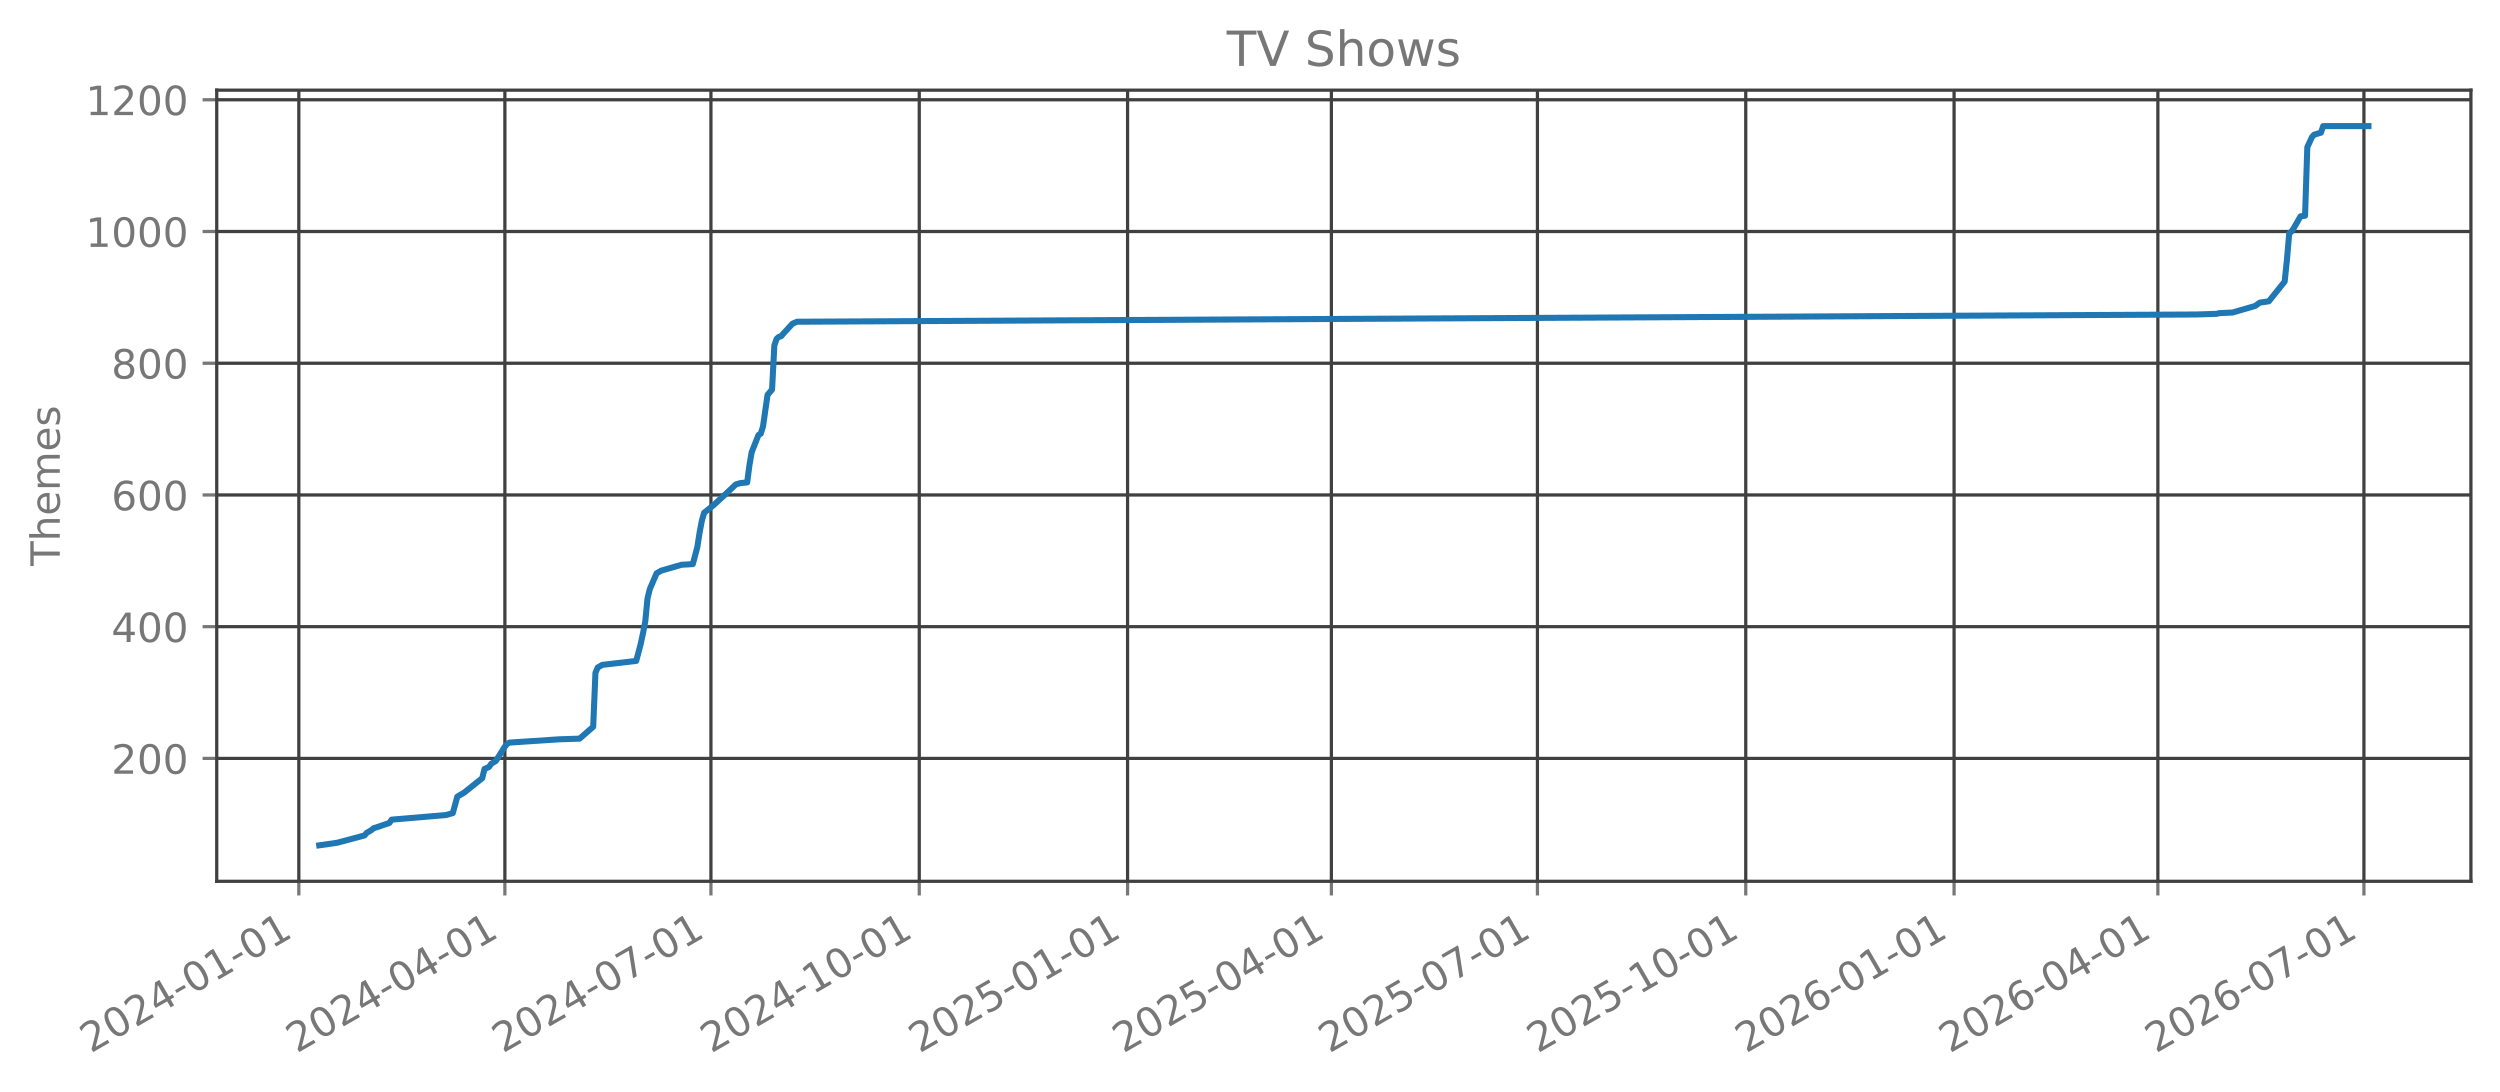
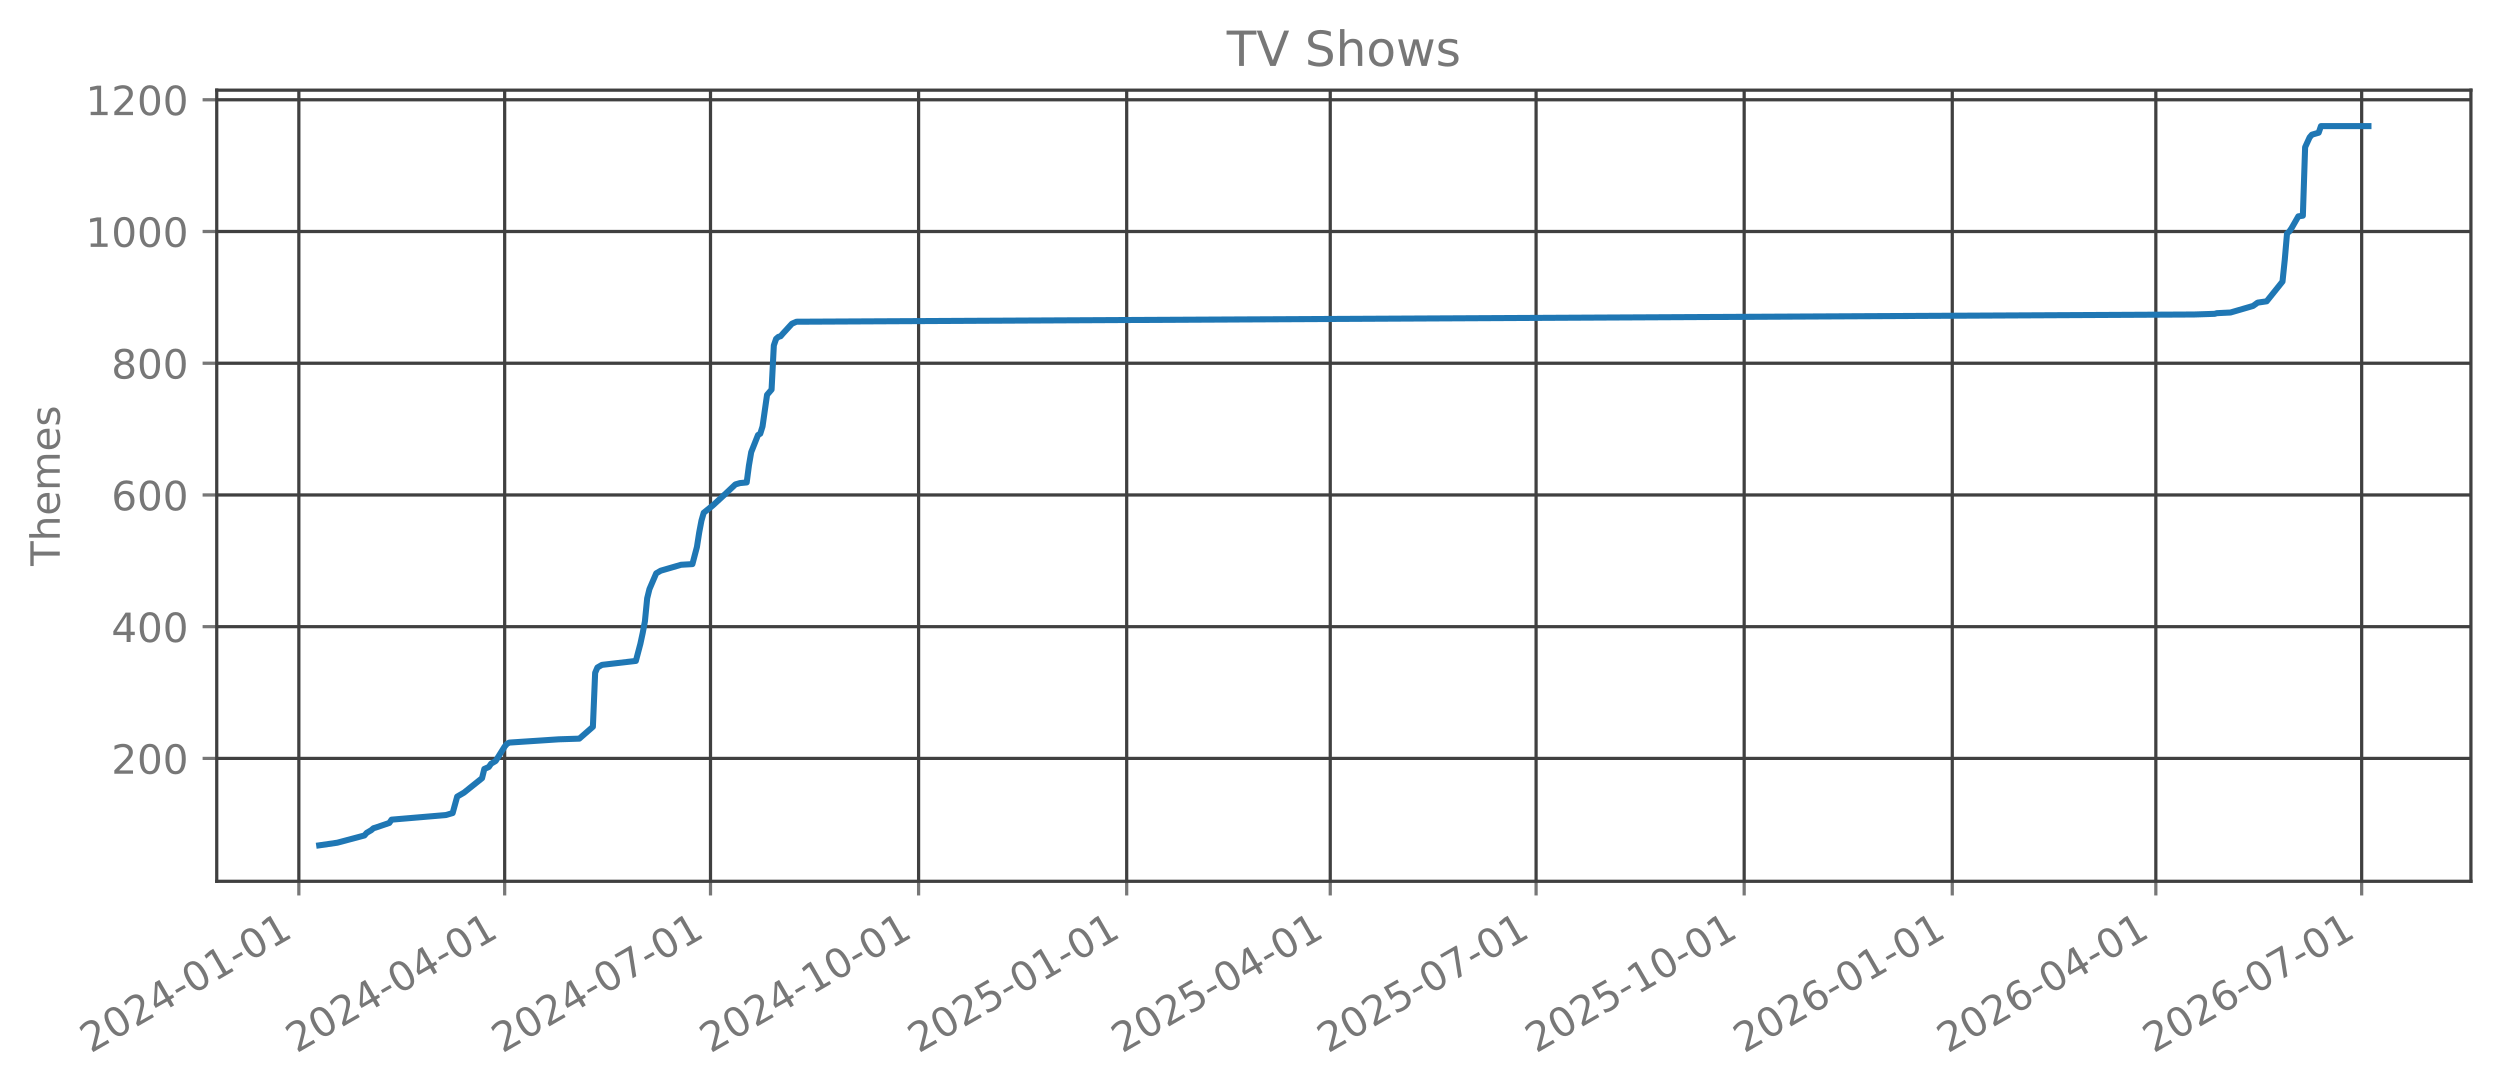
<svg xmlns="http://www.w3.org/2000/svg" xmlns:xlink="http://www.w3.org/1999/xlink" width="618.851pt" height="270.076pt" viewBox="0 0 618.851 270.076" version="1.1">
  <defs>
    <style type="text/css">*{stroke-linejoin: round; stroke-linecap: butt}</style>
  </defs>
  <g id="figure_1">
    <g id="patch_1">
      <path d="M 0 270.076  L 618.851 270.076  L 618.851 -0  L 0 -0  L 0 270.076  z " style="fill: none; opacity: 0" />
    </g>
    <g id="axes_1">
      <g id="patch_2">
        <path d="M 53.651 218.158  L 611.651 218.158  L 611.651 22.318  L 53.651 22.318  L 53.651 218.158  z " style="fill: none; opacity: 0" />
      </g>
      <g id="matplotlib.axis_1">
        <g id="xtick_1">
          <g id="line2d_1">
-             <path d="M 73.97 218.158  L 73.97 22.318  " clip-path="url(#p08b0748c8a)" style="fill: none; stroke: #404040; stroke-width: 0.8; stroke-linecap: square" />
+             <path d="M 73.975 218.158  L 73.975 22.318  " clip-path="url(#p3dfd16bad1)" style="fill: none; stroke: #404040; stroke-width: 0.8; stroke-linecap: square" />
          </g>
          <g id="line2d_2">
            <defs>
-               <path id="md26224c179" d="M 0 0  L 0 3.5  " style="stroke: #777777; stroke-width: 0.8" />
+               <path id="mceb4ef9ea0" d="M 0 0  L 0 3.5  " style="stroke: #777777; stroke-width: 0.8" />
            </defs>
            <g>
-               <use xlink:href="#md26224c179" x="73.97" y="218.158" style="fill: #777777; stroke: #777777; stroke-width: 0.8" />
+               <use xlink:href="#mceb4ef9ea0" x="73.975" y="218.158" style="fill: #777777; stroke: #777777; stroke-width: 0.8" />
            </g>
          </g>
          <g id="text_1">
-             <g style="fill: #777777" transform="translate(22.43894 260.7957) rotate(-30) scale(0.1 -0.1)">
+             <g style="fill: #777777" transform="translate(22.4445 260.7957) rotate(-30) scale(0.1 -0.1)">
              <defs>
                <path id="DejaVuSans-15" d="M 1228 531  L 3431 531  L 3431 0  L 469 0  L 469 531  Q 828 903 1448 1529  Q 2069 2156 2228 2338  Q 2531 2678 2651 2914  Q 2772 3150 2772 3378  Q 2772 3750 2511 3984  Q 2250 4219 1831 4219  Q 1534 4219 1204 4116  Q 875 4013 500 3803  L 500 4441  Q 881 4594 1212 4672  Q 1544 4750 1819 4750  Q 2544 4750 2975 4387  Q 3406 4025 3406 3419  Q 3406 3131 3298 2873  Q 3191 2616 2906 2266  Q 2828 2175 2409 1742  Q 1991 1309 1228 531  z " transform="scale(0.015625)" />
                <path id="DejaVuSans-13" d="M 2034 4250  Q 1547 4250 1301 3770  Q 1056 3291 1056 2328  Q 1056 1369 1301 889  Q 1547 409 2034 409  Q 2525 409 2770 889  Q 3016 1369 3016 2328  Q 3016 3291 2770 3770  Q 2525 4250 2034 4250  z M 2034 4750  Q 2819 4750 3233 4129  Q 3647 3509 3647 2328  Q 3647 1150 3233 529  Q 2819 -91 2034 -91  Q 1250 -91 836 529  Q 422 1150 422 2328  Q 422 3509 836 4129  Q 1250 4750 2034 4750  z " transform="scale(0.015625)" />
                <path id="DejaVuSans-17" d="M 2419 4116  L 825 1625  L 2419 1625  L 2419 4116  z M 2253 4666  L 3047 4666  L 3047 1625  L 3713 1625  L 3713 1100  L 3047 1100  L 3047 0  L 2419 0  L 2419 1100  L 313 1100  L 313 1709  L 2253 4666  z " transform="scale(0.015625)" />
                <path id="DejaVuSans-10" d="M 313 2009  L 1997 2009  L 1997 1497  L 313 1497  L 313 2009  z " transform="scale(0.015625)" />
                <path id="DejaVuSans-14" d="M 794 531  L 1825 531  L 1825 4091  L 703 3866  L 703 4441  L 1819 4666  L 2450 4666  L 2450 531  L 3481 531  L 3481 0  L 794 0  L 794 531  z " transform="scale(0.015625)" />
              </defs>
              <use xlink:href="#DejaVuSans-15" />
              <use xlink:href="#DejaVuSans-13" transform="translate(63.625 0)" />
              <use xlink:href="#DejaVuSans-15" transform="translate(127.25 0)" />
              <use xlink:href="#DejaVuSans-17" transform="translate(190.875 0)" />
              <use xlink:href="#DejaVuSans-10" transform="translate(254.5 0)" />
              <use xlink:href="#DejaVuSans-13" transform="translate(290.5781 0)" />
              <use xlink:href="#DejaVuSans-14" transform="translate(354.2031 0)" />
              <use xlink:href="#DejaVuSans-10" transform="translate(417.8281 0)" />
              <use xlink:href="#DejaVuSans-13" transform="translate(453.9062 0)" />
              <use xlink:href="#DejaVuSans-14" transform="translate(517.5312 0)" />
            </g>
          </g>
        </g>
        <g id="xtick_2">
          <g id="line2d_3">
-             <path d="M 124.977 218.158  L 124.977 22.318  " clip-path="url(#p08b0748c8a)" style="fill: none; stroke: #404040; stroke-width: 0.8; stroke-linecap: square" />
+             <path d="M 124.927 218.158  L 124.927 22.318  " clip-path="url(#p3dfd16bad1)" style="fill: none; stroke: #404040; stroke-width: 0.8; stroke-linecap: square" />
          </g>
          <g id="line2d_4">
            <g>
-               <use xlink:href="#md26224c179" x="124.977" y="218.158" style="fill: #777777; stroke: #777777; stroke-width: 0.8" />
+               <use xlink:href="#mceb4ef9ea0" x="124.927" y="218.158" style="fill: #777777; stroke: #777777; stroke-width: 0.8" />
            </g>
          </g>
          <g id="text_2">
-             <g style="fill: #777777" transform="translate(73.44647 260.7957) rotate(-30) scale(0.1 -0.1)">
+             <g style="fill: #777777" transform="translate(73.39574 260.7957) rotate(-30) scale(0.1 -0.1)">
              <use xlink:href="#DejaVuSans-15" />
              <use xlink:href="#DejaVuSans-13" transform="translate(63.625 0)" />
              <use xlink:href="#DejaVuSans-15" transform="translate(127.25 0)" />
              <use xlink:href="#DejaVuSans-17" transform="translate(190.875 0)" />
              <use xlink:href="#DejaVuSans-10" transform="translate(254.5 0)" />
              <use xlink:href="#DejaVuSans-13" transform="translate(290.5781 0)" />
              <use xlink:href="#DejaVuSans-17" transform="translate(354.2031 0)" />
              <use xlink:href="#DejaVuSans-10" transform="translate(417.8281 0)" />
              <use xlink:href="#DejaVuSans-13" transform="translate(453.9062 0)" />
              <use xlink:href="#DejaVuSans-14" transform="translate(517.5312 0)" />
            </g>
          </g>
        </g>
        <g id="xtick_3">
          <g id="line2d_5">
-             <path d="M 175.985 218.158  L 175.985 22.318  " clip-path="url(#p08b0748c8a)" style="fill: none; stroke: #404040; stroke-width: 0.8; stroke-linecap: square" />
+             <path d="M 175.878 218.158  L 175.878 22.318  " clip-path="url(#p3dfd16bad1)" style="fill: none; stroke: #404040; stroke-width: 0.8; stroke-linecap: square" />
          </g>
          <g id="line2d_6">
            <g>
-               <use xlink:href="#md26224c179" x="175.985" y="218.158" style="fill: #777777; stroke: #777777; stroke-width: 0.8" />
+               <use xlink:href="#mceb4ef9ea0" x="175.878" y="218.158" style="fill: #777777; stroke: #777777; stroke-width: 0.8" />
            </g>
          </g>
          <g id="text_3">
-             <g style="fill: #777777" transform="translate(124.454 260.7957) rotate(-30) scale(0.1 -0.1)">
+             <g style="fill: #777777" transform="translate(124.347 260.7957) rotate(-30) scale(0.1 -0.1)">
              <defs>
                <path id="DejaVuSans-1a" d="M 525 4666  L 3525 4666  L 3525 4397  L 1831 0  L 1172 0  L 2766 4134  L 525 4134  L 525 4666  z " transform="scale(0.015625)" />
              </defs>
              <use xlink:href="#DejaVuSans-15" />
              <use xlink:href="#DejaVuSans-13" transform="translate(63.625 0)" />
              <use xlink:href="#DejaVuSans-15" transform="translate(127.25 0)" />
              <use xlink:href="#DejaVuSans-17" transform="translate(190.875 0)" />
              <use xlink:href="#DejaVuSans-10" transform="translate(254.5 0)" />
              <use xlink:href="#DejaVuSans-13" transform="translate(290.5781 0)" />
              <use xlink:href="#DejaVuSans-1a" transform="translate(354.2031 0)" />
              <use xlink:href="#DejaVuSans-10" transform="translate(417.8281 0)" />
              <use xlink:href="#DejaVuSans-13" transform="translate(453.9062 0)" />
              <use xlink:href="#DejaVuSans-14" transform="translate(517.5312 0)" />
            </g>
          </g>
        </g>
        <g id="xtick_4">
          <g id="line2d_7">
-             <path d="M 227.553 218.158  L 227.553 22.318  " clip-path="url(#p08b0748c8a)" style="fill: none; stroke: #404040; stroke-width: 0.8; stroke-linecap: square" />
+             <path d="M 227.389 218.158  L 227.389 22.318  " clip-path="url(#p3dfd16bad1)" style="fill: none; stroke: #404040; stroke-width: 0.8; stroke-linecap: square" />
          </g>
          <g id="line2d_8">
            <g>
-               <use xlink:href="#md26224c179" x="227.553" y="218.158" style="fill: #777777; stroke: #777777; stroke-width: 0.8" />
+               <use xlink:href="#mceb4ef9ea0" x="227.389" y="218.158" style="fill: #777777; stroke: #777777; stroke-width: 0.8" />
            </g>
          </g>
          <g id="text_4">
-             <g style="fill: #777777" transform="translate(176.0221 260.7957) rotate(-30) scale(0.1 -0.1)">
+             <g style="fill: #777777" transform="translate(175.8581 260.7957) rotate(-30) scale(0.1 -0.1)">
              <use xlink:href="#DejaVuSans-15" />
              <use xlink:href="#DejaVuSans-13" transform="translate(63.625 0)" />
              <use xlink:href="#DejaVuSans-15" transform="translate(127.25 0)" />
              <use xlink:href="#DejaVuSans-17" transform="translate(190.875 0)" />
              <use xlink:href="#DejaVuSans-10" transform="translate(254.5 0)" />
              <use xlink:href="#DejaVuSans-14" transform="translate(290.5781 0)" />
              <use xlink:href="#DejaVuSans-13" transform="translate(354.2031 0)" />
              <use xlink:href="#DejaVuSans-10" transform="translate(417.8281 0)" />
              <use xlink:href="#DejaVuSans-13" transform="translate(453.9062 0)" />
              <use xlink:href="#DejaVuSans-14" transform="translate(517.5312 0)" />
            </g>
          </g>
        </g>
        <g id="xtick_5">
          <g id="line2d_9">
-             <path d="M 279.121 218.158  L 279.121 22.318  " clip-path="url(#p08b0748c8a)" style="fill: none; stroke: #404040; stroke-width: 0.8; stroke-linecap: square" />
+             <path d="M 278.9 218.158  L 278.9 22.318  " clip-path="url(#p3dfd16bad1)" style="fill: none; stroke: #404040; stroke-width: 0.8; stroke-linecap: square" />
          </g>
          <g id="line2d_10">
            <g>
-               <use xlink:href="#md26224c179" x="279.121" y="218.158" style="fill: #777777; stroke: #777777; stroke-width: 0.8" />
+               <use xlink:href="#mceb4ef9ea0" x="278.9" y="218.158" style="fill: #777777; stroke: #777777; stroke-width: 0.8" />
            </g>
          </g>
          <g id="text_5">
-             <g style="fill: #777777" transform="translate(227.5901 260.7957) rotate(-30) scale(0.1 -0.1)">
+             <g style="fill: #777777" transform="translate(227.3692 260.7957) rotate(-30) scale(0.1 -0.1)">
              <defs>
                <path id="DejaVuSans-18" d="M 691 4666  L 3169 4666  L 3169 4134  L 1269 4134  L 1269 2991  Q 1406 3038 1543 3061  Q 1681 3084 1819 3084  Q 2600 3084 3056 2656  Q 3513 2228 3513 1497  Q 3513 744 3044 326  Q 2575 -91 1722 -91  Q 1428 -91 1123 -41  Q 819 9 494 109  L 494 744  Q 775 591 1075 516  Q 1375 441 1709 441  Q 2250 441 2565 725  Q 2881 1009 2881 1497  Q 2881 1984 2565 2268  Q 2250 2553 1709 2553  Q 1456 2553 1204 2497  Q 953 2441 691 2322  L 691 4666  z " transform="scale(0.015625)" />
              </defs>
              <use xlink:href="#DejaVuSans-15" />
              <use xlink:href="#DejaVuSans-13" transform="translate(63.625 0)" />
              <use xlink:href="#DejaVuSans-15" transform="translate(127.25 0)" />
              <use xlink:href="#DejaVuSans-18" transform="translate(190.875 0)" />
              <use xlink:href="#DejaVuSans-10" transform="translate(254.5 0)" />
              <use xlink:href="#DejaVuSans-13" transform="translate(290.5781 0)" />
              <use xlink:href="#DejaVuSans-14" transform="translate(354.2031 0)" />
              <use xlink:href="#DejaVuSans-10" transform="translate(417.8281 0)" />
              <use xlink:href="#DejaVuSans-13" transform="translate(453.9062 0)" />
              <use xlink:href="#DejaVuSans-14" transform="translate(517.5312 0)" />
            </g>
          </g>
        </g>
        <g id="xtick_6">
          <g id="line2d_11">
-             <path d="M 329.568 218.158  L 329.568 22.318  " clip-path="url(#p08b0748c8a)" style="fill: none; stroke: #404040; stroke-width: 0.8; stroke-linecap: square" />
+             <path d="M 329.291 218.158  L 329.291 22.318  " clip-path="url(#p3dfd16bad1)" style="fill: none; stroke: #404040; stroke-width: 0.8; stroke-linecap: square" />
          </g>
          <g id="line2d_12">
            <g>
-               <use xlink:href="#md26224c179" x="329.568" y="218.158" style="fill: #777777; stroke: #777777; stroke-width: 0.8" />
+               <use xlink:href="#mceb4ef9ea0" x="329.291" y="218.158" style="fill: #777777; stroke: #777777; stroke-width: 0.8" />
            </g>
          </g>
          <g id="text_6">
-             <g style="fill: #777777" transform="translate(278.0371 260.7957) rotate(-30) scale(0.1 -0.1)">
+             <g style="fill: #777777" transform="translate(277.7606 260.7957) rotate(-30) scale(0.1 -0.1)">
              <use xlink:href="#DejaVuSans-15" />
              <use xlink:href="#DejaVuSans-13" transform="translate(63.625 0)" />
              <use xlink:href="#DejaVuSans-15" transform="translate(127.25 0)" />
              <use xlink:href="#DejaVuSans-18" transform="translate(190.875 0)" />
              <use xlink:href="#DejaVuSans-10" transform="translate(254.5 0)" />
              <use xlink:href="#DejaVuSans-13" transform="translate(290.5781 0)" />
              <use xlink:href="#DejaVuSans-17" transform="translate(354.2031 0)" />
              <use xlink:href="#DejaVuSans-10" transform="translate(417.8281 0)" />
              <use xlink:href="#DejaVuSans-13" transform="translate(453.9062 0)" />
              <use xlink:href="#DejaVuSans-14" transform="translate(517.5312 0)" />
            </g>
          </g>
        </g>
        <g id="xtick_7">
          <g id="line2d_13">
-             <path d="M 380.575 218.158  L 380.575 22.318  " clip-path="url(#p08b0748c8a)" style="fill: none; stroke: #404040; stroke-width: 0.8; stroke-linecap: square" />
+             <path d="M 380.243 218.158  L 380.243 22.318  " clip-path="url(#p3dfd16bad1)" style="fill: none; stroke: #404040; stroke-width: 0.8; stroke-linecap: square" />
          </g>
          <g id="line2d_14">
            <g>
-               <use xlink:href="#md26224c179" x="380.575" y="218.158" style="fill: #777777; stroke: #777777; stroke-width: 0.8" />
+               <use xlink:href="#mceb4ef9ea0" x="380.243" y="218.158" style="fill: #777777; stroke: #777777; stroke-width: 0.8" />
            </g>
          </g>
          <g id="text_7">
-             <g style="fill: #777777" transform="translate(329.0447 260.7957) rotate(-30) scale(0.1 -0.1)">
+             <g style="fill: #777777" transform="translate(328.7118 260.7957) rotate(-30) scale(0.1 -0.1)">
              <use xlink:href="#DejaVuSans-15" />
              <use xlink:href="#DejaVuSans-13" transform="translate(63.625 0)" />
              <use xlink:href="#DejaVuSans-15" transform="translate(127.25 0)" />
              <use xlink:href="#DejaVuSans-18" transform="translate(190.875 0)" />
              <use xlink:href="#DejaVuSans-10" transform="translate(254.5 0)" />
              <use xlink:href="#DejaVuSans-13" transform="translate(290.5781 0)" />
              <use xlink:href="#DejaVuSans-1a" transform="translate(354.2031 0)" />
              <use xlink:href="#DejaVuSans-10" transform="translate(417.8281 0)" />
              <use xlink:href="#DejaVuSans-13" transform="translate(453.9062 0)" />
              <use xlink:href="#DejaVuSans-14" transform="translate(517.5312 0)" />
            </g>
          </g>
        </g>
        <g id="xtick_8">
          <g id="line2d_15">
-             <path d="M 432.143 218.158  L 432.143 22.318  " clip-path="url(#p08b0748c8a)" style="fill: none; stroke: #404040; stroke-width: 0.8; stroke-linecap: square" />
+             <path d="M 431.754 218.158  L 431.754 22.318  " clip-path="url(#p3dfd16bad1)" style="fill: none; stroke: #404040; stroke-width: 0.8; stroke-linecap: square" />
          </g>
          <g id="line2d_16">
            <g>
-               <use xlink:href="#md26224c179" x="432.143" y="218.158" style="fill: #777777; stroke: #777777; stroke-width: 0.8" />
+               <use xlink:href="#mceb4ef9ea0" x="431.754" y="218.158" style="fill: #777777; stroke: #777777; stroke-width: 0.8" />
            </g>
          </g>
          <g id="text_8">
-             <g style="fill: #777777" transform="translate(380.6127 260.7957) rotate(-30) scale(0.1 -0.1)">
+             <g style="fill: #777777" transform="translate(380.223 260.7957) rotate(-30) scale(0.1 -0.1)">
              <use xlink:href="#DejaVuSans-15" />
              <use xlink:href="#DejaVuSans-13" transform="translate(63.625 0)" />
              <use xlink:href="#DejaVuSans-15" transform="translate(127.25 0)" />
              <use xlink:href="#DejaVuSans-18" transform="translate(190.875 0)" />
              <use xlink:href="#DejaVuSans-10" transform="translate(254.5 0)" />
              <use xlink:href="#DejaVuSans-14" transform="translate(290.5781 0)" />
              <use xlink:href="#DejaVuSans-13" transform="translate(354.2031 0)" />
              <use xlink:href="#DejaVuSans-10" transform="translate(417.8281 0)" />
              <use xlink:href="#DejaVuSans-13" transform="translate(453.9062 0)" />
              <use xlink:href="#DejaVuSans-14" transform="translate(517.5312 0)" />
            </g>
          </g>
        </g>
        <g id="xtick_9">
          <g id="line2d_17">
-             <path d="M 483.712 218.158  L 483.712 22.318  " clip-path="url(#p08b0748c8a)" style="fill: none; stroke: #404040; stroke-width: 0.8; stroke-linecap: square" />
+             <path d="M 483.265 218.158  L 483.265 22.318  " clip-path="url(#p3dfd16bad1)" style="fill: none; stroke: #404040; stroke-width: 0.8; stroke-linecap: square" />
          </g>
          <g id="line2d_18">
            <g>
-               <use xlink:href="#md26224c179" x="483.712" y="218.158" style="fill: #777777; stroke: #777777; stroke-width: 0.8" />
+               <use xlink:href="#mceb4ef9ea0" x="483.265" y="218.158" style="fill: #777777; stroke: #777777; stroke-width: 0.8" />
            </g>
          </g>
          <g id="text_9">
-             <g style="fill: #777777" transform="translate(432.1808 260.7957) rotate(-30) scale(0.1 -0.1)">
+             <g style="fill: #777777" transform="translate(431.7341 260.7957) rotate(-30) scale(0.1 -0.1)">
              <defs>
                <path id="DejaVuSans-19" d="M 2113 2584  Q 1688 2584 1439 2293  Q 1191 2003 1191 1497  Q 1191 994 1439 701  Q 1688 409 2113 409  Q 2538 409 2786 701  Q 3034 994 3034 1497  Q 3034 2003 2786 2293  Q 2538 2584 2113 2584  z M 3366 4563  L 3366 3988  Q 3128 4100 2886 4159  Q 2644 4219 2406 4219  Q 1781 4219 1451 3797  Q 1122 3375 1075 2522  Q 1259 2794 1537 2939  Q 1816 3084 2150 3084  Q 2853 3084 3261 2657  Q 3669 2231 3669 1497  Q 3669 778 3244 343  Q 2819 -91 2113 -91  Q 1303 -91 875 529  Q 447 1150 447 2328  Q 447 3434 972 4092  Q 1497 4750 2381 4750  Q 2619 4750 2861 4703  Q 3103 4656 3366 4563  z " transform="scale(0.015625)" />
              </defs>
              <use xlink:href="#DejaVuSans-15" />
              <use xlink:href="#DejaVuSans-13" transform="translate(63.625 0)" />
              <use xlink:href="#DejaVuSans-15" transform="translate(127.25 0)" />
              <use xlink:href="#DejaVuSans-19" transform="translate(190.875 0)" />
              <use xlink:href="#DejaVuSans-10" transform="translate(254.5 0)" />
              <use xlink:href="#DejaVuSans-13" transform="translate(290.5781 0)" />
              <use xlink:href="#DejaVuSans-14" transform="translate(354.2031 0)" />
              <use xlink:href="#DejaVuSans-10" transform="translate(417.8281 0)" />
              <use xlink:href="#DejaVuSans-13" transform="translate(453.9062 0)" />
              <use xlink:href="#DejaVuSans-14" transform="translate(517.5312 0)" />
            </g>
          </g>
        </g>
        <g id="xtick_10">
          <g id="line2d_19">
-             <path d="M 534.159 218.158  L 534.159 22.318  " clip-path="url(#p08b0748c8a)" style="fill: none; stroke: #404040; stroke-width: 0.8; stroke-linecap: square" />
+             <path d="M 533.656 218.158  L 533.656 22.318  " clip-path="url(#p3dfd16bad1)" style="fill: none; stroke: #404040; stroke-width: 0.8; stroke-linecap: square" />
          </g>
          <g id="line2d_20">
            <g>
-               <use xlink:href="#md26224c179" x="534.159" y="218.158" style="fill: #777777; stroke: #777777; stroke-width: 0.8" />
+               <use xlink:href="#mceb4ef9ea0" x="533.656" y="218.158" style="fill: #777777; stroke: #777777; stroke-width: 0.8" />
            </g>
          </g>
          <g id="text_10">
-             <g style="fill: #777777" transform="translate(482.6278 260.7957) rotate(-30) scale(0.1 -0.1)">
+             <g style="fill: #777777" transform="translate(482.1254 260.7957) rotate(-30) scale(0.1 -0.1)">
              <use xlink:href="#DejaVuSans-15" />
              <use xlink:href="#DejaVuSans-13" transform="translate(63.625 0)" />
              <use xlink:href="#DejaVuSans-15" transform="translate(127.25 0)" />
              <use xlink:href="#DejaVuSans-19" transform="translate(190.875 0)" />
              <use xlink:href="#DejaVuSans-10" transform="translate(254.5 0)" />
              <use xlink:href="#DejaVuSans-13" transform="translate(290.5781 0)" />
              <use xlink:href="#DejaVuSans-17" transform="translate(354.2031 0)" />
              <use xlink:href="#DejaVuSans-10" transform="translate(417.8281 0)" />
              <use xlink:href="#DejaVuSans-13" transform="translate(453.9062 0)" />
              <use xlink:href="#DejaVuSans-14" transform="translate(517.5312 0)" />
            </g>
          </g>
        </g>
        <g id="xtick_11">
          <g id="line2d_21">
-             <path d="M 585.166 218.158  L 585.166 22.318  " clip-path="url(#p08b0748c8a)" style="fill: none; stroke: #404040; stroke-width: 0.8; stroke-linecap: square" />
+             <path d="M 584.607 218.158  L 584.607 22.318  " clip-path="url(#p3dfd16bad1)" style="fill: none; stroke: #404040; stroke-width: 0.8; stroke-linecap: square" />
          </g>
          <g id="line2d_22">
            <g>
-               <use xlink:href="#md26224c179" x="585.166" y="218.158" style="fill: #777777; stroke: #777777; stroke-width: 0.8" />
+               <use xlink:href="#mceb4ef9ea0" x="584.607" y="218.158" style="fill: #777777; stroke: #777777; stroke-width: 0.8" />
            </g>
          </g>
          <g id="text_11">
-             <g style="fill: #777777" transform="translate(533.6353 260.7957) rotate(-30) scale(0.1 -0.1)">
+             <g style="fill: #777777" transform="translate(533.0767 260.7957) rotate(-30) scale(0.1 -0.1)">
              <use xlink:href="#DejaVuSans-15" />
              <use xlink:href="#DejaVuSans-13" transform="translate(63.625 0)" />
              <use xlink:href="#DejaVuSans-15" transform="translate(127.25 0)" />
              <use xlink:href="#DejaVuSans-19" transform="translate(190.875 0)" />
              <use xlink:href="#DejaVuSans-10" transform="translate(254.5 0)" />
              <use xlink:href="#DejaVuSans-13" transform="translate(290.5781 0)" />
              <use xlink:href="#DejaVuSans-1a" transform="translate(354.2031 0)" />
              <use xlink:href="#DejaVuSans-10" transform="translate(417.8281 0)" />
              <use xlink:href="#DejaVuSans-13" transform="translate(453.9062 0)" />
              <use xlink:href="#DejaVuSans-14" transform="translate(517.5312 0)" />
            </g>
          </g>
        </g>
      </g>
      <g id="matplotlib.axis_2">
        <g id="ytick_1">
          <g id="line2d_23">
-             <path d="M 53.651 187.735  L 611.651 187.735  " clip-path="url(#p08b0748c8a)" style="fill: none; stroke: #404040; stroke-width: 0.8; stroke-linecap: square" />
+             <path d="M 53.651 187.735  L 611.651 187.735  " clip-path="url(#p3dfd16bad1)" style="fill: none; stroke: #404040; stroke-width: 0.8; stroke-linecap: square" />
          </g>
          <g id="line2d_24">
            <defs>
-               <path id="m2a8bbadb44" d="M 0 0  L -3.5 0  " style="stroke: #777777; stroke-width: 0.8" />
+               <path id="med0b7ee963" d="M 0 0  L -3.5 0  " style="stroke: #777777; stroke-width: 0.8" />
            </defs>
            <g>
-               <use xlink:href="#m2a8bbadb44" x="53.651" y="187.735" style="fill: #777777; stroke: #777777; stroke-width: 0.8" />
+               <use xlink:href="#med0b7ee963" x="53.651" y="187.735" style="fill: #777777; stroke: #777777; stroke-width: 0.8" />
            </g>
          </g>
          <g id="text_12">
            <g style="fill: #777777" transform="translate(27.56328 191.5343) scale(0.1 -0.1)">
              <use xlink:href="#DejaVuSans-15" />
              <use xlink:href="#DejaVuSans-13" transform="translate(63.625 0)" />
              <use xlink:href="#DejaVuSans-13" transform="translate(127.25 0)" />
            </g>
          </g>
        </g>
        <g id="ytick_2">
          <g id="line2d_25">
-             <path d="M 53.651 155.128  L 611.651 155.128  " clip-path="url(#p08b0748c8a)" style="fill: none; stroke: #404040; stroke-width: 0.8; stroke-linecap: square" />
+             <path d="M 53.651 155.128  L 611.651 155.128  " clip-path="url(#p3dfd16bad1)" style="fill: none; stroke: #404040; stroke-width: 0.8; stroke-linecap: square" />
          </g>
          <g id="line2d_26">
            <g>
-               <use xlink:href="#m2a8bbadb44" x="53.651" y="155.128" style="fill: #777777; stroke: #777777; stroke-width: 0.8" />
+               <use xlink:href="#med0b7ee963" x="53.651" y="155.128" style="fill: #777777; stroke: #777777; stroke-width: 0.8" />
            </g>
          </g>
          <g id="text_13">
            <g style="fill: #777777" transform="translate(27.56328 158.9269) scale(0.1 -0.1)">
              <use xlink:href="#DejaVuSans-17" />
              <use xlink:href="#DejaVuSans-13" transform="translate(63.625 0)" />
              <use xlink:href="#DejaVuSans-13" transform="translate(127.25 0)" />
            </g>
          </g>
        </g>
        <g id="ytick_3">
          <g id="line2d_27">
-             <path d="M 53.651 122.521  L 611.651 122.521  " clip-path="url(#p08b0748c8a)" style="fill: none; stroke: #404040; stroke-width: 0.8; stroke-linecap: square" />
+             <path d="M 53.651 122.521  L 611.651 122.521  " clip-path="url(#p3dfd16bad1)" style="fill: none; stroke: #404040; stroke-width: 0.8; stroke-linecap: square" />
          </g>
          <g id="line2d_28">
            <g>
-               <use xlink:href="#m2a8bbadb44" x="53.651" y="122.521" style="fill: #777777; stroke: #777777; stroke-width: 0.8" />
+               <use xlink:href="#med0b7ee963" x="53.651" y="122.521" style="fill: #777777; stroke: #777777; stroke-width: 0.8" />
            </g>
          </g>
          <g id="text_14">
            <g style="fill: #777777" transform="translate(27.56328 126.3195) scale(0.1 -0.1)">
              <use xlink:href="#DejaVuSans-19" />
              <use xlink:href="#DejaVuSans-13" transform="translate(63.625 0)" />
              <use xlink:href="#DejaVuSans-13" transform="translate(127.25 0)" />
            </g>
          </g>
        </g>
        <g id="ytick_4">
          <g id="line2d_29">
-             <path d="M 53.651 89.913  L 611.651 89.913  " clip-path="url(#p08b0748c8a)" style="fill: none; stroke: #404040; stroke-width: 0.8; stroke-linecap: square" />
+             <path d="M 53.651 89.913  L 611.651 89.913  " clip-path="url(#p3dfd16bad1)" style="fill: none; stroke: #404040; stroke-width: 0.8; stroke-linecap: square" />
          </g>
          <g id="line2d_30">
            <g>
-               <use xlink:href="#m2a8bbadb44" x="53.651" y="89.913" style="fill: #777777; stroke: #777777; stroke-width: 0.8" />
+               <use xlink:href="#med0b7ee963" x="53.651" y="89.913" style="fill: #777777; stroke: #777777; stroke-width: 0.8" />
            </g>
          </g>
          <g id="text_15">
            <g style="fill: #777777" transform="translate(27.56328 93.71208) scale(0.1 -0.1)">
              <defs>
                <path id="DejaVuSans-1b" d="M 2034 2216  Q 1584 2216 1326 1975  Q 1069 1734 1069 1313  Q 1069 891 1326 650  Q 1584 409 2034 409  Q 2484 409 2743 651  Q 3003 894 3003 1313  Q 3003 1734 2745 1975  Q 2488 2216 2034 2216  z M 1403 2484  Q 997 2584 770 2862  Q 544 3141 544 3541  Q 544 4100 942 4425  Q 1341 4750 2034 4750  Q 2731 4750 3128 4425  Q 3525 4100 3525 3541  Q 3525 3141 3298 2862  Q 3072 2584 2669 2484  Q 3125 2378 3379 2068  Q 3634 1759 3634 1313  Q 3634 634 3220 271  Q 2806 -91 2034 -91  Q 1263 -91 848 271  Q 434 634 434 1313  Q 434 1759 690 2068  Q 947 2378 1403 2484  z M 1172 3481  Q 1172 3119 1398 2916  Q 1625 2713 2034 2713  Q 2441 2713 2670 2916  Q 2900 3119 2900 3481  Q 2900 3844 2670 4047  Q 2441 4250 2034 4250  Q 1625 4250 1398 4047  Q 1172 3844 1172 3481  z " transform="scale(0.015625)" />
              </defs>
              <use xlink:href="#DejaVuSans-1b" />
              <use xlink:href="#DejaVuSans-13" transform="translate(63.625 0)" />
              <use xlink:href="#DejaVuSans-13" transform="translate(127.25 0)" />
            </g>
          </g>
        </g>
        <g id="ytick_5">
          <g id="line2d_31">
-             <path d="M 53.651 57.306  L 611.651 57.306  " clip-path="url(#p08b0748c8a)" style="fill: none; stroke: #404040; stroke-width: 0.8; stroke-linecap: square" />
+             <path d="M 53.651 57.306  L 611.651 57.306  " clip-path="url(#p3dfd16bad1)" style="fill: none; stroke: #404040; stroke-width: 0.8; stroke-linecap: square" />
          </g>
          <g id="line2d_32">
            <g>
-               <use xlink:href="#m2a8bbadb44" x="53.651" y="57.306" style="fill: #777777; stroke: #777777; stroke-width: 0.8" />
+               <use xlink:href="#med0b7ee963" x="53.651" y="57.306" style="fill: #777777; stroke: #777777; stroke-width: 0.8" />
            </g>
          </g>
          <g id="text_16">
            <g style="fill: #777777" transform="translate(21.20078 61.10469) scale(0.1 -0.1)">
              <use xlink:href="#DejaVuSans-14" />
              <use xlink:href="#DejaVuSans-13" transform="translate(63.625 0)" />
              <use xlink:href="#DejaVuSans-13" transform="translate(127.25 0)" />
              <use xlink:href="#DejaVuSans-13" transform="translate(190.875 0)" />
            </g>
          </g>
        </g>
        <g id="ytick_6">
          <g id="line2d_33">
-             <path d="M 53.651 24.698  L 611.651 24.698  " clip-path="url(#p08b0748c8a)" style="fill: none; stroke: #404040; stroke-width: 0.8; stroke-linecap: square" />
+             <path d="M 53.651 24.698  L 611.651 24.698  " clip-path="url(#p3dfd16bad1)" style="fill: none; stroke: #404040; stroke-width: 0.8; stroke-linecap: square" />
          </g>
          <g id="line2d_34">
            <g>
-               <use xlink:href="#m2a8bbadb44" x="53.651" y="24.698" style="fill: #777777; stroke: #777777; stroke-width: 0.8" />
+               <use xlink:href="#med0b7ee963" x="53.651" y="24.698" style="fill: #777777; stroke: #777777; stroke-width: 0.8" />
            </g>
          </g>
          <g id="text_17">
            <g style="fill: #777777" transform="translate(21.20078 28.49729) scale(0.1 -0.1)">
              <use xlink:href="#DejaVuSans-14" />
              <use xlink:href="#DejaVuSans-15" transform="translate(63.625 0)" />
              <use xlink:href="#DejaVuSans-13" transform="translate(127.25 0)" />
              <use xlink:href="#DejaVuSans-13" transform="translate(190.875 0)" />
            </g>
          </g>
        </g>
        <g id="text_18">
          <g style="fill: #777777" transform="translate(14.79844 140.0889) rotate(-90) scale(0.1 -0.1)">
            <defs>
              <path id="DejaVuSans-37" d="M -19 4666  L 3928 4666  L 3928 4134  L 2272 4134  L 2272 0  L 1638 0  L 1638 4134  L -19 4134  L -19 4666  z " transform="scale(0.015625)" />
              <path id="DejaVuSans-4b" d="M 3513 2113  L 3513 0  L 2938 0  L 2938 2094  Q 2938 2591 2744 2837  Q 2550 3084 2163 3084  Q 1697 3084 1428 2787  Q 1159 2491 1159 1978  L 1159 0  L 581 0  L 581 4863  L 1159 4863  L 1159 2956  Q 1366 3272 1645 3428  Q 1925 3584 2291 3584  Q 2894 3584 3203 3211  Q 3513 2838 3513 2113  z " transform="scale(0.015625)" />
              <path id="DejaVuSans-48" d="M 3597 1894  L 3597 1613  L 953 1613  Q 991 1019 1311 708  Q 1631 397 2203 397  Q 2534 397 2845 478  Q 3156 559 3463 722  L 3463 178  Q 3153 47 2828 -22  Q 2503 -91 2169 -91  Q 1331 -91 842 396  Q 353 884 353 1716  Q 353 2575 817 3079  Q 1281 3584 2069 3584  Q 2775 3584 3186 3129  Q 3597 2675 3597 1894  z M 3022 2063  Q 3016 2534 2758 2815  Q 2500 3097 2075 3097  Q 1594 3097 1305 2825  Q 1016 2553 972 2059  L 3022 2063  z " transform="scale(0.015625)" />
              <path id="DejaVuSans-50" d="M 3328 2828  Q 3544 3216 3844 3400  Q 4144 3584 4550 3584  Q 5097 3584 5394 3201  Q 5691 2819 5691 2113  L 5691 0  L 5113 0  L 5113 2094  Q 5113 2597 4934 2840  Q 4756 3084 4391 3084  Q 3944 3084 3684 2787  Q 3425 2491 3425 1978  L 3425 0  L 2847 0  L 2847 2094  Q 2847 2600 2669 2842  Q 2491 3084 2119 3084  Q 1678 3084 1418 2786  Q 1159 2488 1159 1978  L 1159 0  L 581 0  L 581 3500  L 1159 3500  L 1159 2956  Q 1356 3278 1631 3431  Q 1906 3584 2284 3584  Q 2666 3584 2933 3390  Q 3200 3197 3328 2828  z " transform="scale(0.015625)" />
              <path id="DejaVuSans-56" d="M 2834 3397  L 2834 2853  Q 2591 2978 2328 3040  Q 2066 3103 1784 3103  Q 1356 3103 1142 2972  Q 928 2841 928 2578  Q 928 2378 1081 2264  Q 1234 2150 1697 2047  L 1894 2003  Q 2506 1872 2764 1633  Q 3022 1394 3022 966  Q 3022 478 2636 193  Q 2250 -91 1575 -91  Q 1294 -91 989 -36  Q 684 19 347 128  L 347 722  Q 666 556 975 473  Q 1284 391 1588 391  Q 1994 391 2212 530  Q 2431 669 2431 922  Q 2431 1156 2273 1281  Q 2116 1406 1581 1522  L 1381 1569  Q 847 1681 609 1914  Q 372 2147 372 2553  Q 372 3047 722 3315  Q 1072 3584 1716 3584  Q 2034 3584 2315 3537  Q 2597 3491 2834 3397  z " transform="scale(0.015625)" />
            </defs>
            <use xlink:href="#DejaVuSans-37" />
            <use xlink:href="#DejaVuSans-4b" transform="translate(61.07812 0)" />
            <use xlink:href="#DejaVuSans-48" transform="translate(124.4531 0)" />
            <use xlink:href="#DejaVuSans-50" transform="translate(185.9844 0)" />
            <use xlink:href="#DejaVuSans-48" transform="translate(283.3906 0)" />
            <use xlink:href="#DejaVuSans-56" transform="translate(344.9219 0)" />
          </g>
        </g>
      </g>
      <g id="line2d_35">
-         <path d="M 79.014 209.256  L 83.499 208.604  L 90.225 206.811  L 90.785 206.159  L 91.906 205.506  L 92.467 205.017  L 93.027 204.854  L 96.391 203.713  L 96.951 202.898  L 110.404 201.757  L 112.085 201.267  L 113.206 197.192  L 114.888 196.213  L 119.372 192.627  L 119.933 190.344  L 121.054 189.855  L 121.614 189.04  L 122.735 188.388  L 124.977 184.801  L 125.538 184.149  L 126.098 183.823  L 138.43 183.007  L 143.474 182.844  L 146.838 179.91  L 147.398 166.541  L 147.959 165.236  L 148.519 164.91  L 149.08 164.584  L 157.488 163.606  L 158.609 159.367  L 159.169 156.758  L 159.73 153.824  L 160.29 148.117  L 160.851 145.835  L 162.532 141.922  L 163.653 141.27  L 168.698 139.803  L 171.501 139.64  L 172.622 135.401  L 173.182 131.814  L 173.743 128.879  L 174.303 126.923  L 176.545 125.129  L 179.908 122.032  L 182.151 119.912  L 182.711 119.749  L 183.272 119.586  L 184.953 119.423  L 185.514 115.184  L 186.074 111.923  L 187.756 107.684  L 188.316 107.358  L 188.877 105.565  L 189.998 97.739  L 191.119 96.435  L 191.679 85.511  L 192.24 83.881  L 192.8 83.392  L 193.361 83.229  L 193.921 82.577  L 196.164 80.131  L 197.285 79.642  L 543.687 77.849  L 548.732 77.685  L 549.293 77.522  L 552.656 77.359  L 556.579 76.218  L 557.14 76.055  L 558.261 75.729  L 559.382 74.914  L 561.624 74.588  L 565.548 69.697  L 566.108 64.316  L 566.669 57.795  L 567.229 57.306  L 567.79 56.491  L 569.471 53.556  L 570.593 53.393  L 571.153 36.437  L 572.274 33.992  L 572.835 33.339  L 574.516 32.85  L 575.077 31.22  L 586.287 31.22  " clip-path="url(#p08b0748c8a)" style="fill: none; stroke: #1f77b4; stroke-width: 1.5; stroke-linecap: square" />
+         <path d="M 79.014 209.256  L 83.494 208.604  L 90.212 206.811  L 90.772 206.159  L 91.892 205.506  L 92.452 205.017  L 93.012 204.854  L 96.371 203.713  L 96.931 202.898  L 110.369 201.757  L 112.049 201.267  L 113.169 197.192  L 114.848 196.213  L 119.327 192.627  L 119.887 190.344  L 121.007 189.855  L 121.567 189.04  L 122.687 188.388  L 124.927 184.801  L 125.486 184.149  L 126.046 183.823  L 138.364 183.007  L 143.403 182.844  L 146.763 179.91  L 147.323 166.541  L 147.883 165.236  L 148.442 164.91  L 149.002 164.584  L 157.401 163.606  L 158.521 159.367  L 159.081 156.758  L 159.641 153.824  L 160.2 148.117  L 160.76 145.835  L 162.44 141.922  L 163.56 141.27  L 168.599 139.803  L 171.399 139.64  L 172.518 135.401  L 173.078 131.814  L 173.638 128.879  L 174.198 126.923  L 176.438 125.129  L 179.797 122.032  L 182.037 119.912  L 182.597 119.749  L 183.157 119.586  L 184.836 119.423  L 185.396 115.184  L 185.956 111.923  L 187.636 107.684  L 188.196 107.358  L 188.756 105.565  L 189.875 97.739  L 190.995 96.435  L 191.555 85.511  L 192.115 83.881  L 192.675 83.392  L 193.235 83.229  L 193.795 82.577  L 196.034 80.131  L 197.154 79.642  L 543.175 77.849  L 548.214 77.685  L 548.774 77.522  L 552.133 77.359  L 556.052 76.218  L 556.612 76.055  L 557.732 75.729  L 558.852 74.914  L 561.091 74.588  L 565.011 69.697  L 565.571 64.316  L 566.131 57.795  L 566.691 57.306  L 567.25 56.491  L 568.93 53.556  L 570.05 53.393  L 570.61 36.437  L 571.73 33.992  L 572.29 33.339  L 573.969 32.85  L 574.529 31.22  L 586.287 31.22  " clip-path="url(#p3dfd16bad1)" style="fill: none; stroke: #1f77b4; stroke-width: 1.5; stroke-linecap: square" />
      </g>
      <g id="patch_3">
        <path d="M 53.651 218.158  L 53.651 22.318  " style="fill: none; stroke: #404040; stroke-width: 0.8; stroke-linejoin: miter; stroke-linecap: square" />
      </g>
      <g id="patch_4">
        <path d="M 611.651 218.158  L 611.651 22.318  " style="fill: none; stroke: #404040; stroke-width: 0.8; stroke-linejoin: miter; stroke-linecap: square" />
      </g>
      <g id="patch_5">
        <path d="M 53.651 218.158  L 611.651 218.158  " style="fill: none; stroke: #404040; stroke-width: 0.8; stroke-linejoin: miter; stroke-linecap: square" />
      </g>
      <g id="patch_6">
        <path d="M 53.651 22.318  L 611.651 22.318  " style="fill: none; stroke: #404040; stroke-width: 0.8; stroke-linejoin: miter; stroke-linecap: square" />
      </g>
      <g id="text_19">
        <g style="fill: #777777" transform="translate(303.6595 16.31812) scale(0.12 -0.12)">
          <defs>
            <path id="DejaVuSans-39" d="M 1831 0  L 50 4666  L 709 4666  L 2188 738  L 3669 4666  L 4325 4666  L 2547 0  L 1831 0  z " transform="scale(0.015625)" />
            <path id="DejaVuSans-3" transform="scale(0.015625)" />
            <path id="DejaVuSans-36" d="M 3425 4513  L 3425 3897  Q 3066 4069 2747 4153  Q 2428 4238 2131 4238  Q 1616 4238 1336 4038  Q 1056 3838 1056 3469  Q 1056 3159 1242 3001  Q 1428 2844 1947 2747  L 2328 2669  Q 3034 2534 3370 2195  Q 3706 1856 3706 1288  Q 3706 609 3251 259  Q 2797 -91 1919 -91  Q 1588 -91 1214 -16  Q 841 59 441 206  L 441 856  Q 825 641 1194 531  Q 1563 422 1919 422  Q 2459 422 2753 634  Q 3047 847 3047 1241  Q 3047 1584 2836 1778  Q 2625 1972 2144 2069  L 1759 2144  Q 1053 2284 737 2584  Q 422 2884 422 3419  Q 422 4038 858 4394  Q 1294 4750 2059 4750  Q 2388 4750 2728 4690  Q 3069 4631 3425 4513  z " transform="scale(0.015625)" />
            <path id="DejaVuSans-52" d="M 1959 3097  Q 1497 3097 1228 2736  Q 959 2375 959 1747  Q 959 1119 1226 758  Q 1494 397 1959 397  Q 2419 397 2687 759  Q 2956 1122 2956 1747  Q 2956 2369 2687 2733  Q 2419 3097 1959 3097  z M 1959 3584  Q 2709 3584 3137 3096  Q 3566 2609 3566 1747  Q 3566 888 3137 398  Q 2709 -91 1959 -91  Q 1206 -91 779 398  Q 353 888 353 1747  Q 353 2609 779 3096  Q 1206 3584 1959 3584  z " transform="scale(0.015625)" />
            <path id="DejaVuSans-5a" d="M 269 3500  L 844 3500  L 1563 769  L 2278 3500  L 2956 3500  L 3675 769  L 4391 3500  L 4966 3500  L 4050 0  L 3372 0  L 2619 2869  L 1863 0  L 1184 0  L 269 3500  z " transform="scale(0.015625)" />
          </defs>
          <use xlink:href="#DejaVuSans-37" />
          <use xlink:href="#DejaVuSans-39" transform="translate(61.07812 0)" />
          <use xlink:href="#DejaVuSans-3" transform="translate(129.4844 0)" />
          <use xlink:href="#DejaVuSans-36" transform="translate(161.2656 0)" />
          <use xlink:href="#DejaVuSans-4b" transform="translate(224.75 0)" />
          <use xlink:href="#DejaVuSans-52" transform="translate(288.125 0)" />
          <use xlink:href="#DejaVuSans-5a" transform="translate(349.3125 0)" />
          <use xlink:href="#DejaVuSans-56" transform="translate(431.0938 0)" />
        </g>
      </g>
    </g>
  </g>
  <defs>
-     <clipPath id="p08b0748c8a">
+     <clipPath id="p3dfd16bad1">
      <rect x="53.651" y="22.318" width="558" height="195.84" />
    </clipPath>
  </defs>
</svg>
